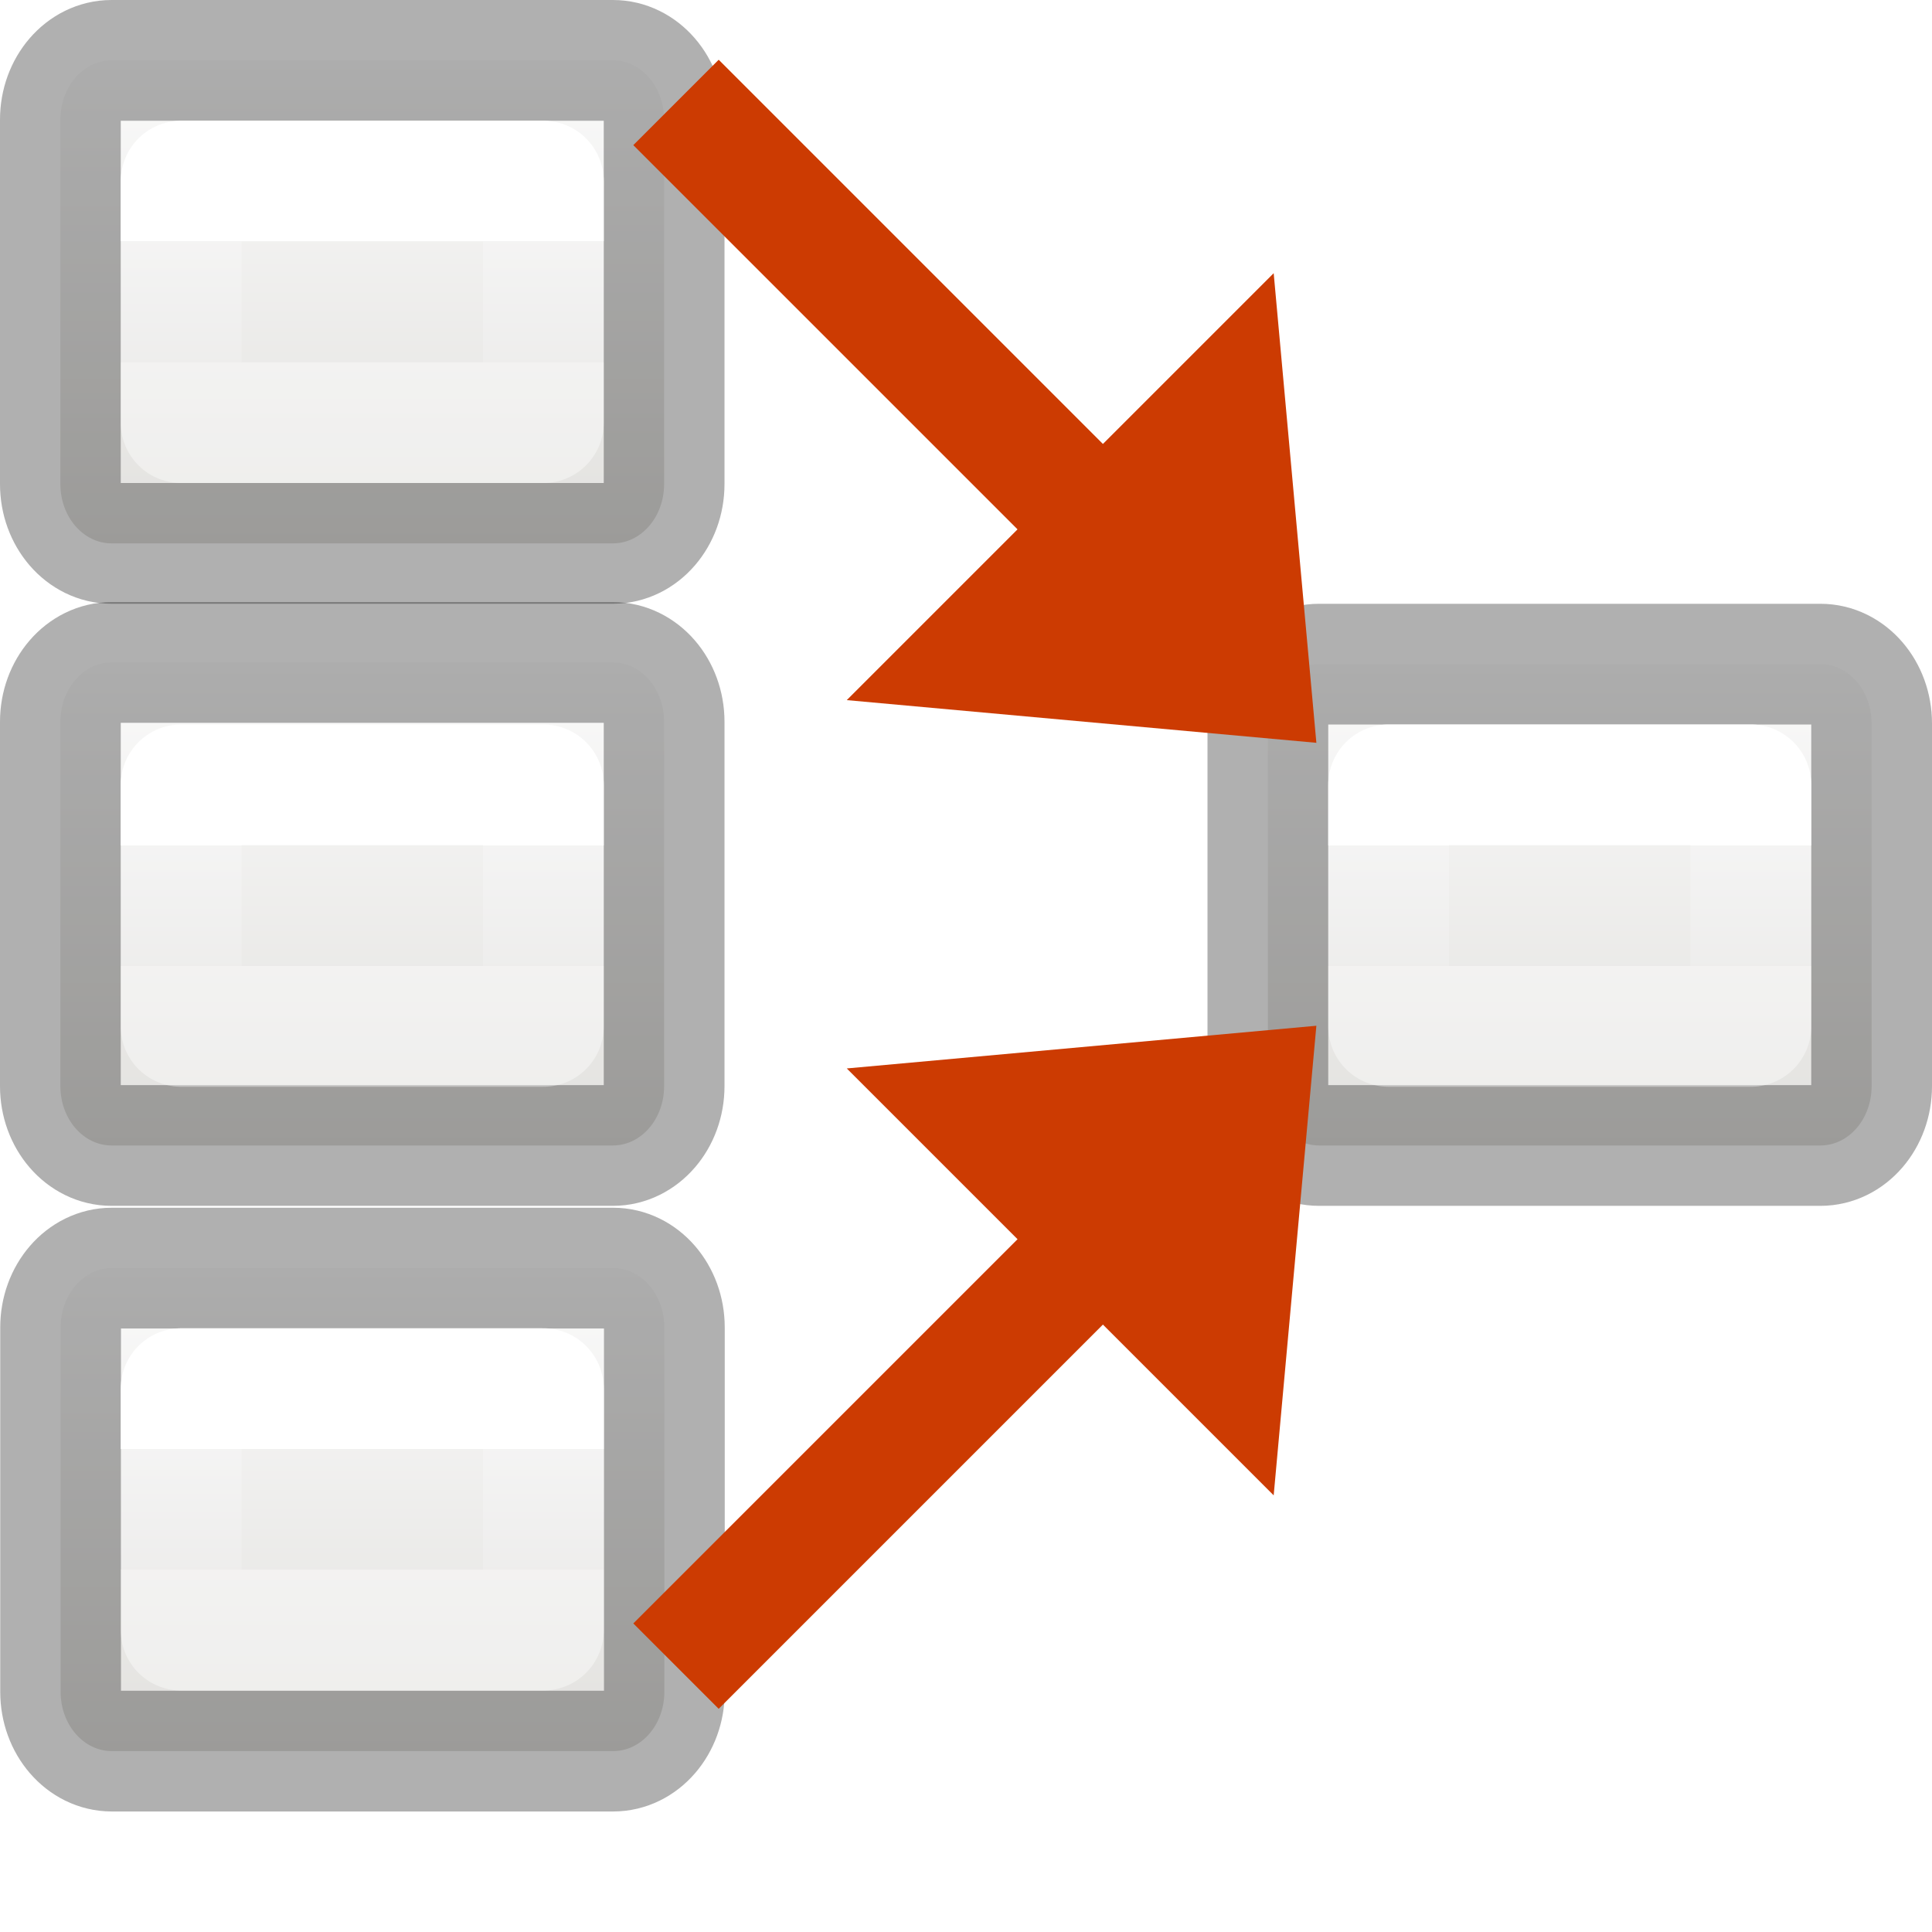
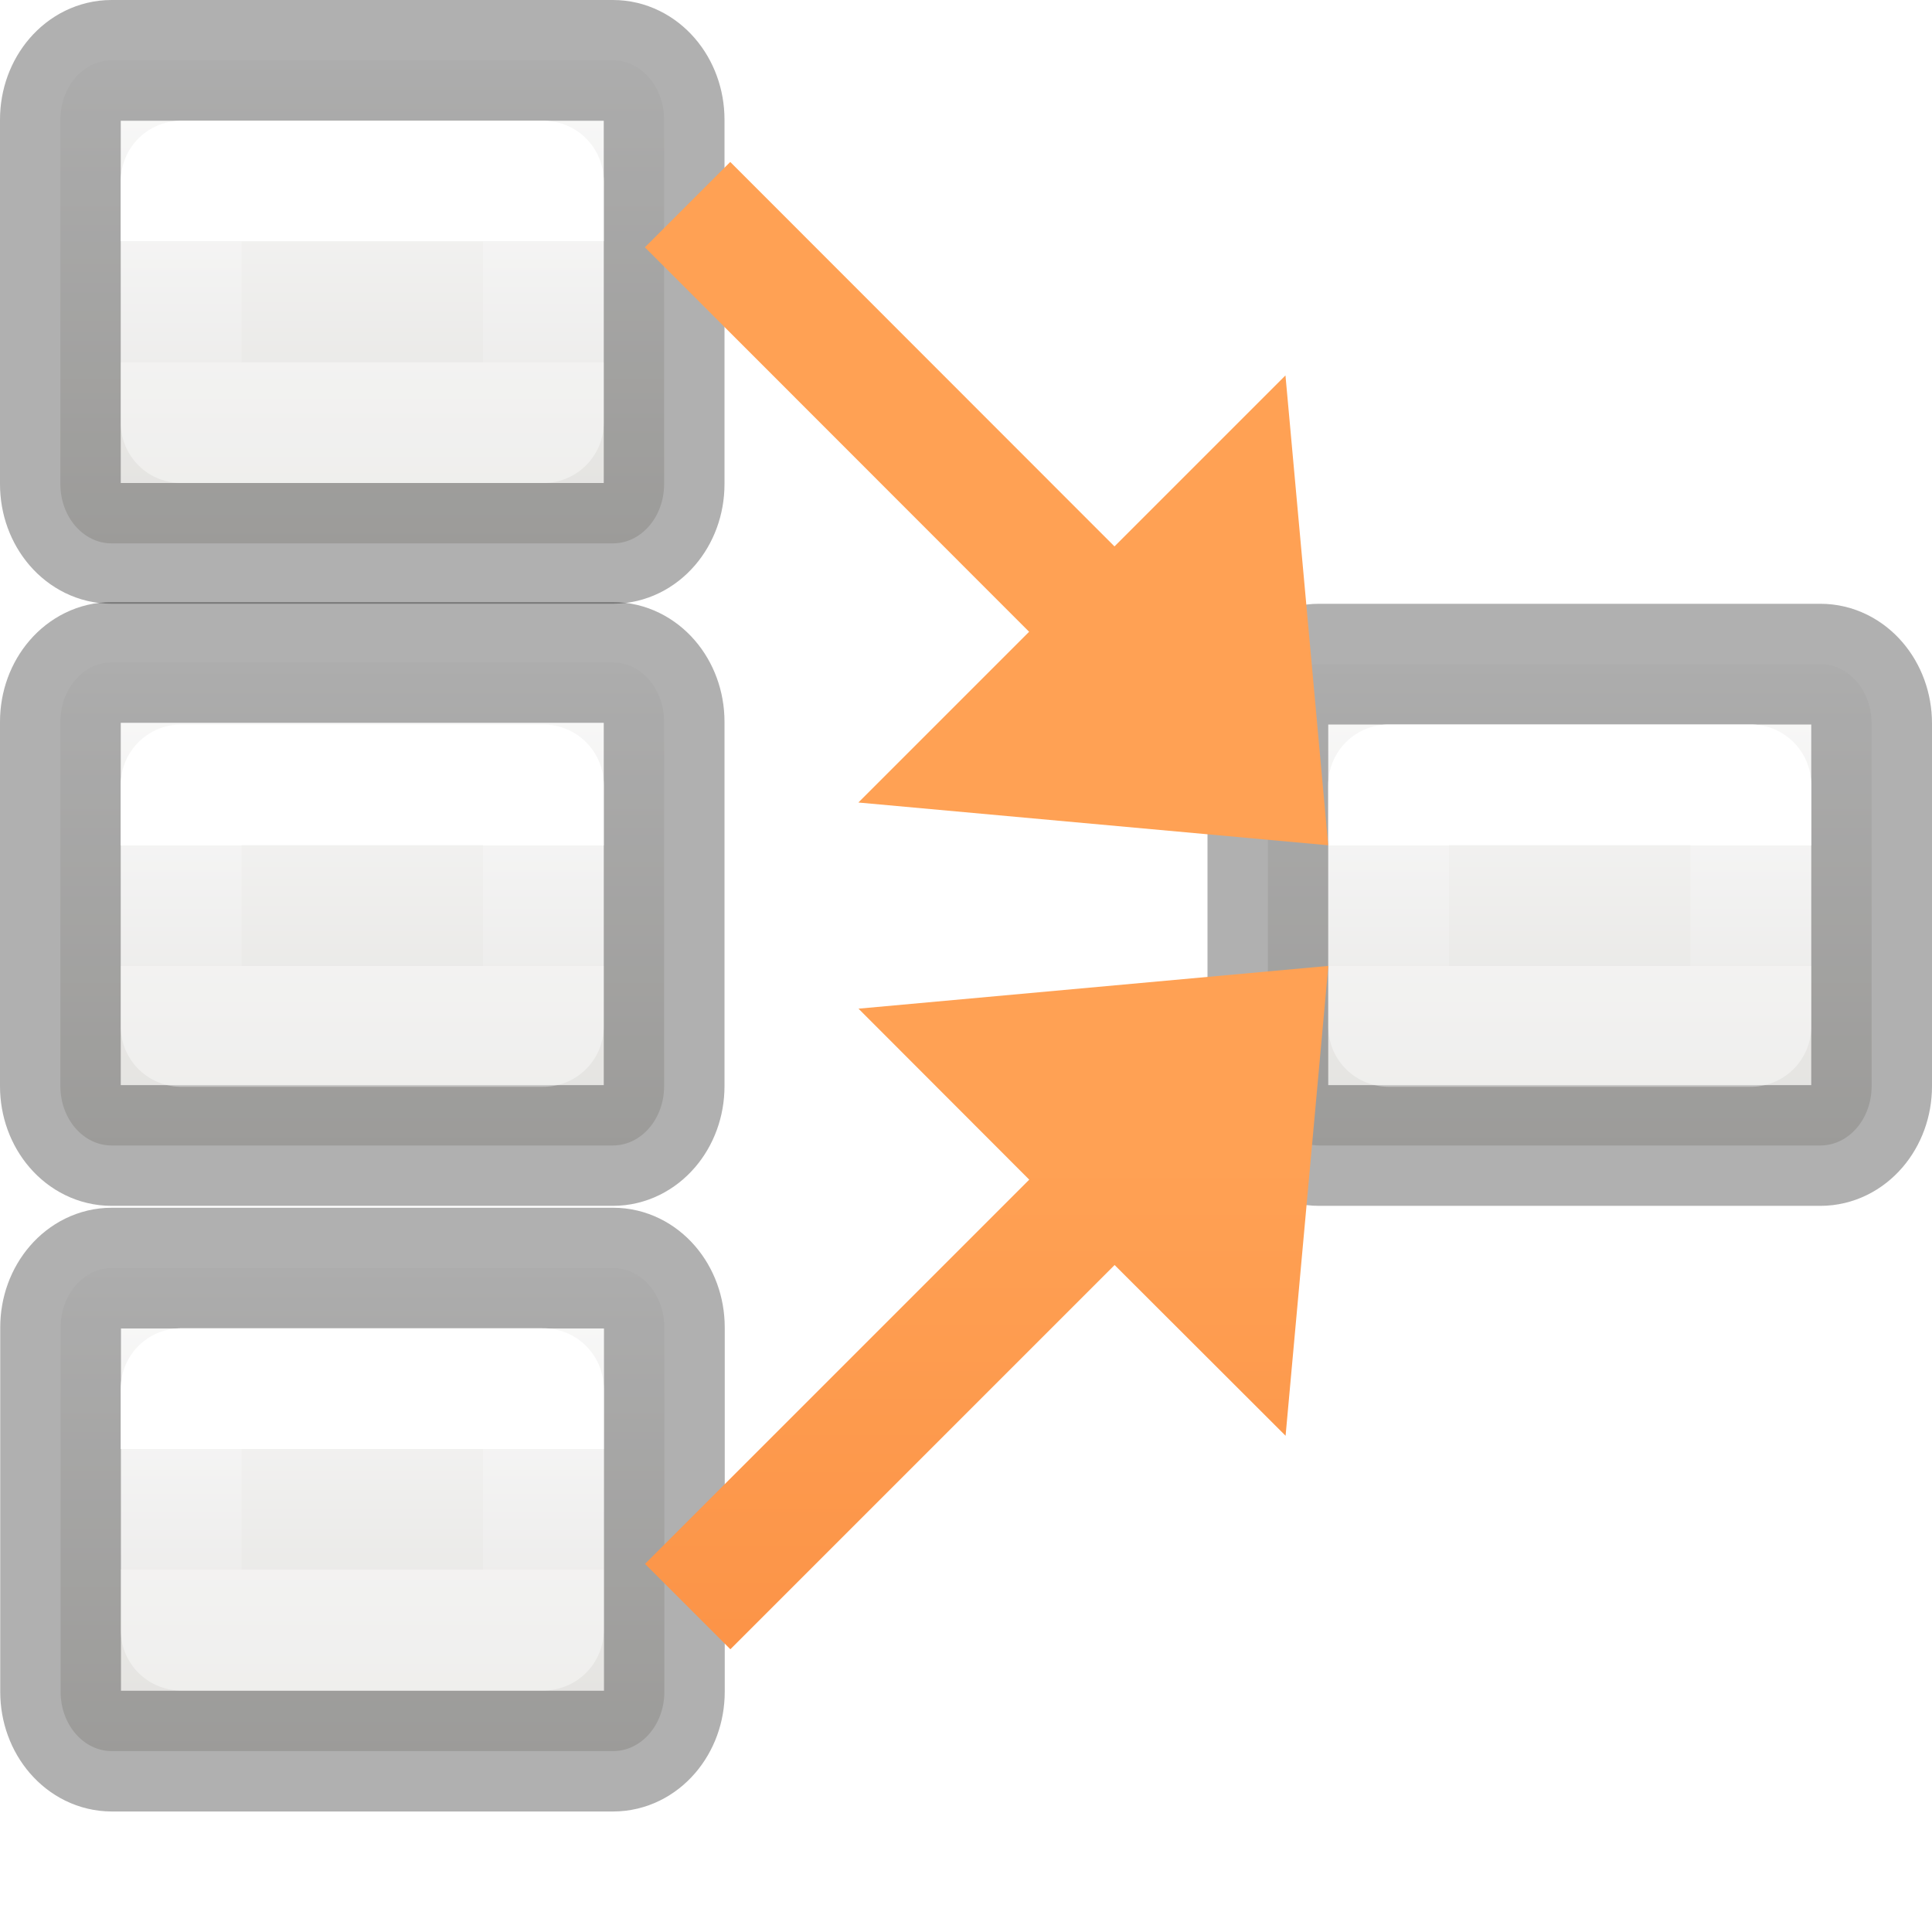
<svg xmlns="http://www.w3.org/2000/svg" xmlns:xlink="http://www.w3.org/1999/xlink" viewBox="0 0 16 16">
-   <linearGradient id="a" gradientTransform="translate(9 7.000003)" gradientUnits="userSpaceOnUse" x1="4" x2="4" xlink:href="#b" y1="3" y2="4" />
-   <linearGradient id="b" gradientTransform="translate(9 -.999997)" gradientUnits="userSpaceOnUse" x1="4" x2="4" y1="3" y2="4">
+   <linearGradient id="a" gradientUnits="userSpaceOnUse" x1="6.902" x2="6.902" xlink:href="#b" y1="23.152" y2="9.152" />
+   <linearGradient id="b" gradientTransform="translate(-27.94068 -10.60169)" gradientUnits="userSpaceOnUse" x1="9" x2="9" y1="6" y2="15">
+     <stop offset="0" stop-color="#ffa154" />
+     <stop offset="1" stop-color="#f37329" />
+   </linearGradient>
+   <linearGradient id="c" gradientUnits="userSpaceOnUse" x1="6.902" x2="6.902" xlink:href="#b" y1="8.494" y2="-5.506" />
+   <linearGradient id="d" gradientTransform="translate(9 7.000003)" gradientUnits="userSpaceOnUse" x1="4" x2="4" xlink:href="#e" y1="3" y2="4" />
+   <linearGradient id="e" gradientTransform="translate(9 -.999997)" gradientUnits="userSpaceOnUse" x1="4" x2="4" y1="3" y2="4">
    <stop offset="0" stop-color="#fff" />
    <stop offset="0" stop-color="#fff" stop-opacity=".235" />
    <stop offset="1" stop-color="#fff" stop-opacity=".157" />
    <stop offset="1" stop-color="#fff" stop-opacity=".392" />
  </linearGradient>
-   <linearGradient id="c" gradientTransform="translate(9 2.000003)" gradientUnits="userSpaceOnUse" x1="4" x2="4" xlink:href="#b" y1="3" y2="4" />
-   <linearGradient id="d" gradientTransform="translate(9 -2.999997)" gradientUnits="userSpaceOnUse" x1="4" x2="4" xlink:href="#b" y1="3" y2="4" />
-   <linearGradient id="e" gradientTransform="matrix(.5943584 0 0 .599914 -19.26472 -.032551)" gradientUnits="userSpaceOnUse" x1="54.288" x2="54.288" xlink:href="#f" y1="-2.449" y2="4.218" />
-   <linearGradient id="f" gradientTransform="matrix(.5943584 0 0 .599914 -19.26472 -.032551)" gradientUnits="userSpaceOnUse" x1="25.132" x2="25.132" y1="15.5" y2="48.396">
+   <linearGradient id="f" gradientTransform="translate(9 2.000003)" gradientUnits="userSpaceOnUse" x1="4" x2="4" xlink:href="#e" y1="3" y2="4" />
+   <linearGradient id="g" gradientTransform="translate(9 -2.999997)" gradientUnits="userSpaceOnUse" x1="4" x2="4" xlink:href="#e" y1="3" y2="4" />
+   <linearGradient id="h" gradientTransform="matrix(.5943584 0 0 .599914 -19.26472 -.032551)" gradientUnits="userSpaceOnUse" x1="54.288" x2="54.288" xlink:href="#i" y1="-2.449" y2="4.218" />
+   <linearGradient id="i" gradientTransform="matrix(.5943584 0 0 .599914 -19.26472 -.032551)" gradientUnits="userSpaceOnUse" x1="25.132" x2="25.132" y1="15.5" y2="48.396">
    <stop offset="0" stop-color="#fafafa" />
    <stop offset="1" stop-color="#e2e1de" />
  </linearGradient>
-   <linearGradient id="g" gradientTransform="matrix(.5943584 0 0 .599914 -19.26472 -.032551)" gradientUnits="userSpaceOnUse" x1="54.285" x2="54.285" xlink:href="#f" y1="-2.423" y2="4.244" />
-   <linearGradient id="h" gradientTransform="matrix(.5943584 0 0 .599914 -19.26472 -.032551)" gradientUnits="userSpaceOnUse" x1="54.285" x2="54.285" xlink:href="#f" y1="-2.446" y2="4.222" />
-   <linearGradient id="i" gradientTransform="translate(-1 2.000003)" gradientUnits="userSpaceOnUse" x1="4" x2="4" xlink:href="#b" y1="3" y2="4" />
+   <linearGradient id="j" gradientTransform="matrix(.5943584 0 0 .599914 -19.26472 -.032551)" gradientUnits="userSpaceOnUse" x1="54.285" x2="54.285" xlink:href="#i" y1="-2.423" y2="4.244" />
+   <linearGradient id="k" gradientTransform="matrix(.5943584 0 0 .599914 -19.26472 -.032551)" gradientUnits="userSpaceOnUse" x1="54.285" x2="54.285" xlink:href="#i" y1="-2.446" y2="4.222" />
+   <linearGradient id="l" gradientTransform="translate(-1 2.000003)" gradientUnits="userSpaceOnUse" x1="4" x2="4" xlink:href="#e" y1="3" y2="4" />
  <g transform="matrix(-1 0 0 1 16 2)">
    <g stroke="#000" stroke-opacity=".309">
-       <rect fill="url(#h)" height="4" rx=".424" ry=".491" width="5" x="10.5" y="-1.5" />
-       <rect fill="url(#g)" height="4" rx=".424" ry=".491" transform="translate(0 4.986328)" width="5" x="10.5" y="-1.5" />
-       <rect fill="url(#e)" height="4" rx=".424" ry=".491" transform="translate(-.001953 10.00195)" width="5" x="10.5" y="-1.5" />
-       <rect fill="url(#g)" height="3.986" rx=".424" ry=".491" transform="translate(-10 4.986328)" width="5" x="10.5" y="-1.486" />
+       <rect fill="url(#k)" height="4" rx=".424" ry=".491" width="5" x="10.5" y="-1.5" />
+       <rect fill="url(#j)" height="4" rx=".424" ry=".491" transform="translate(0 4.986328)" width="5" x="10.5" y="-1.5" />
+       <rect fill="url(#h)" height="4" rx=".424" ry=".491" transform="translate(-.001953 10.00195)" width="5" x="10.5" y="-1.5" />
+       <rect fill="url(#j)" height="3.986" rx=".424" ry=".491" transform="translate(-10 4.986328)" width="5" x="10.5" y="-1.486" />
    </g>
    <g fill="none" stroke-linecap="round" stroke-linejoin="round">
-       <path d="m1.5 4.5h3v2h-3z" stroke="url(#i)" />
-       <path d="m11.5-.5h3v2h-3z" stroke="url(#d)" />
-       <path d="m11.5 4.5h3v2h-3z" stroke="url(#c)" />
-       <path d="m11.5 9.5h3v2h-3z" stroke="url(#a)" />
+       <path d="m1.5 4.5h3v2h-3z" stroke="url(#l)" />
+       <path d="m11.5-.5h3v2h-3z" stroke="url(#g)" />
+       <path d="m11.5 4.5h3v2h-3z" stroke="url(#f)" />
+       <path d="m11.5 9.5h3v2h-3z" stroke="url(#d)" />
    </g>
  </g>
-   <g fill="#cc3b02">
-     <g transform="matrix(.7071068 -.7071068 -.7071068 -.7071068 3.477029 23.69759)">
-       <path d="m8.5 5h6.5v1h-6.5z" />
-       <path d="m16 5.5-3-2.5v5z" fill-rule="evenodd" />
-     </g>
-     <g transform="matrix(.7071068 .7071068 -.7071068 .7071068 3.477029 -9.051145)">
-       <path d="m8.5 5h6.5v1h-6.5z" />
-       <path d="m16 5.5-3-2.5v5z" fill-rule="evenodd" />
-     </g>
-   </g>
+   <path d="m5.951 8.494-.707.707 3.182 3.182-1.414 1.416 3.891.354-.354-3.891-1.416 1.414z" fill="url(#a)" transform="matrix(1 0 0 -1 .0976557 22.15234)" />
+   <path d="m10.902.494-3.891.354 1.414 1.414-3.182 3.184.707.707 3.182-3.184 1.416 1.416z" fill="url(#c)" transform="matrix(1 0 0 -1 .0976557 7.49414)" />
</svg>
